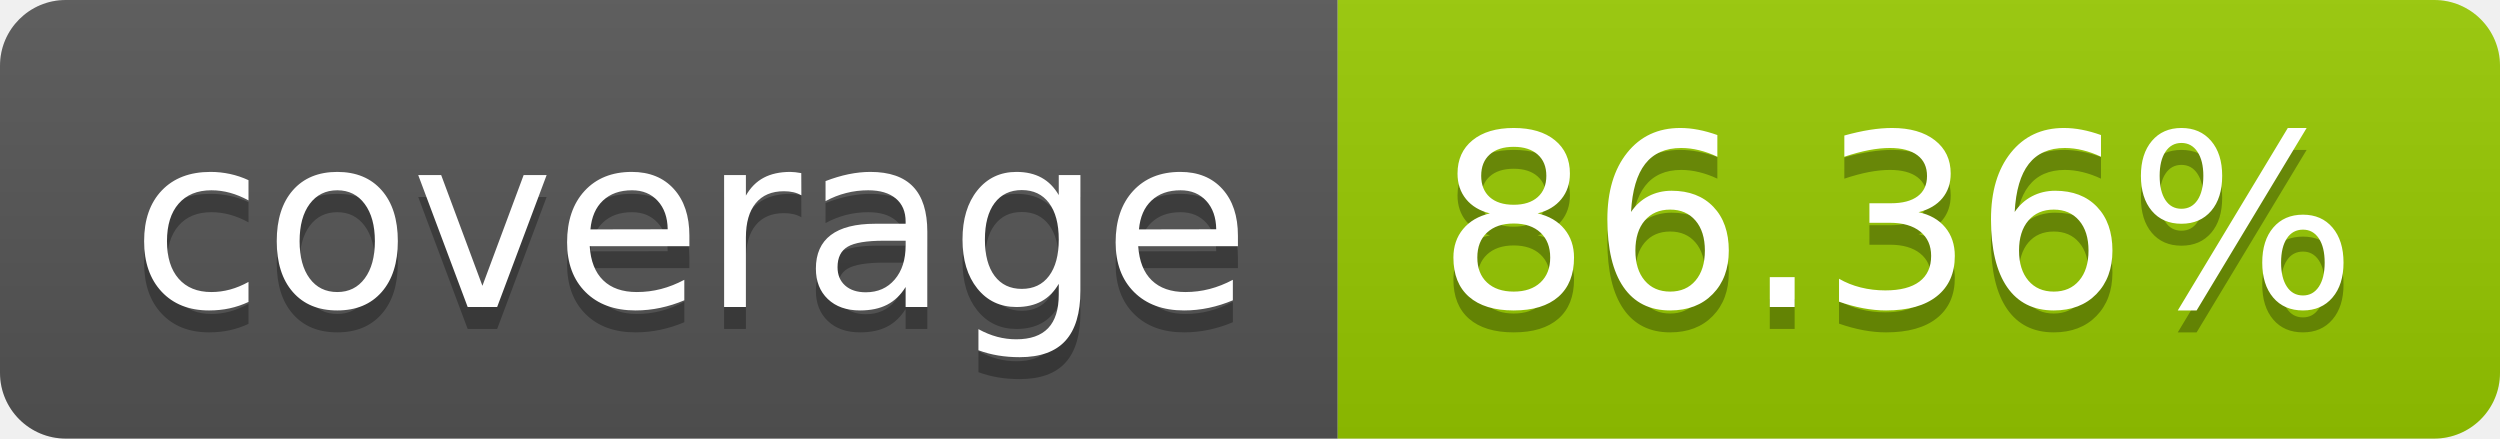
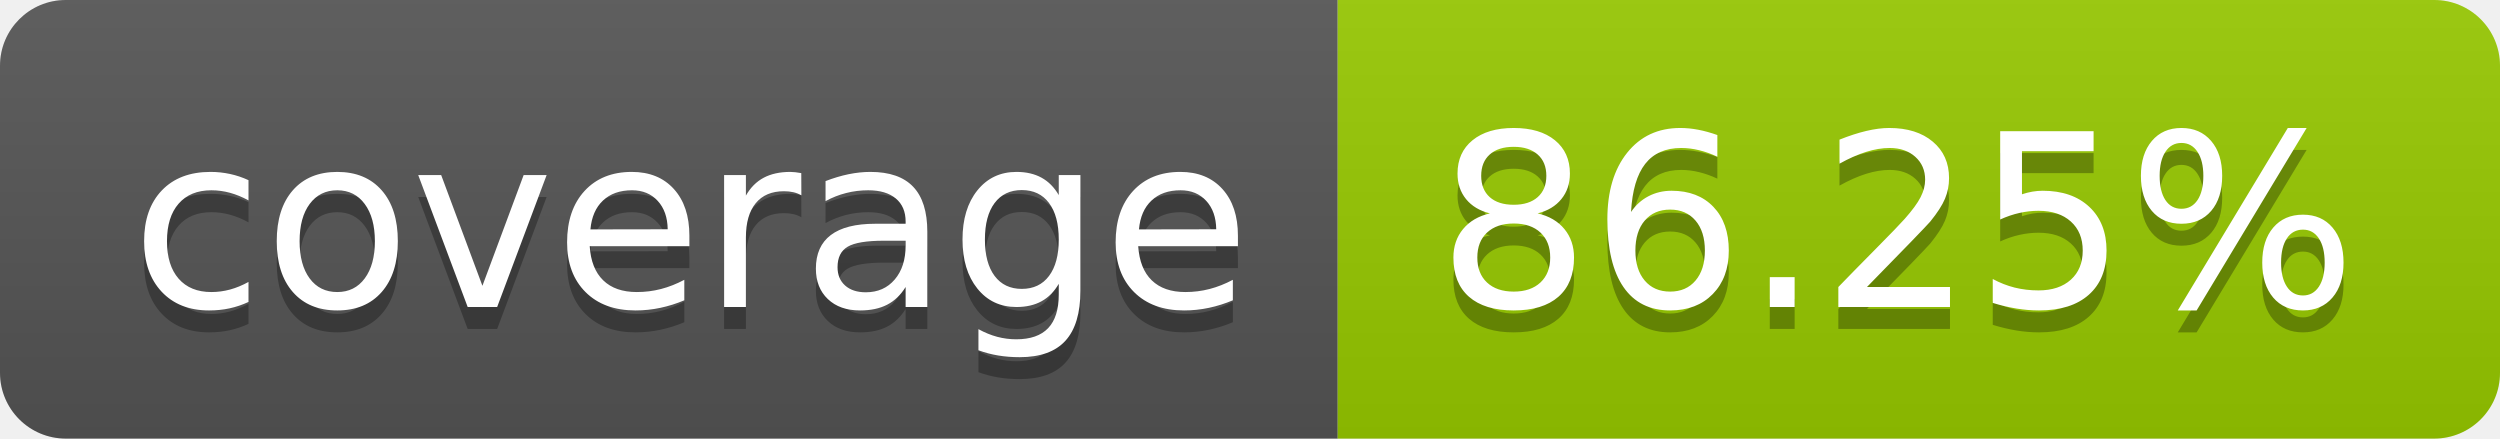
- <svg xmlns="http://www.w3.org/2000/svg" width="114" height="20" role="img" aria-label="coverage: 86.36%">
+ <svg xmlns="http://www.w3.org/2000/svg" width="114" height="20" role="img" aria-label="coverage: 86.25%">
  <linearGradient id="s" x2="0" y2="100%">
    <stop offset="0" stop-color="#bbb" stop-opacity=".1" />
    <stop offset="1" stop-opacity=".1" />
  </linearGradient>
  <clipPath id="r">
    <rect width="114" height="20" rx="3" fill="#fff" />
  </clipPath>
  <g clip-path="url(#r)">
    <rect width="61" height="20" fill="#555" />
    <rect x="61" width="53" height="20" fill="#97ca00" />
    <rect width="114" height="20" fill="url(#s)" />
  </g>
  <g fill="#fff" text-anchor="middle" font-family="Verdana,Geneva,DejaVu Sans,sans-serif" text-rendering="geometricPrecision" font-size="110">
    <text aria-hidden="true" x="315" y="150" fill="#010101" fill-opacity=".3" transform="scale(.1)" textLength="510">coverage</text>
    <text x="315" y="140" transform="scale(.1)" fill="#fff" textLength="510">coverage</text>
-     <text aria-hidden="true" x="865" y="150" fill="#010101" fill-opacity=".3" transform="scale(.1)" textLength="430">86.36%</text>
-     <text x="865" y="140" transform="scale(.1)" fill="#fff" textLength="430">86.36%</text>
+     <text aria-hidden="true" x="865" y="150" fill="#010101" fill-opacity=".3" transform="scale(.1)" textLength="430">86.25%</text>
+     <text x="865" y="140" transform="scale(.1)" fill="#fff" textLength="430">86.25%</text>
  </g>
</svg>
